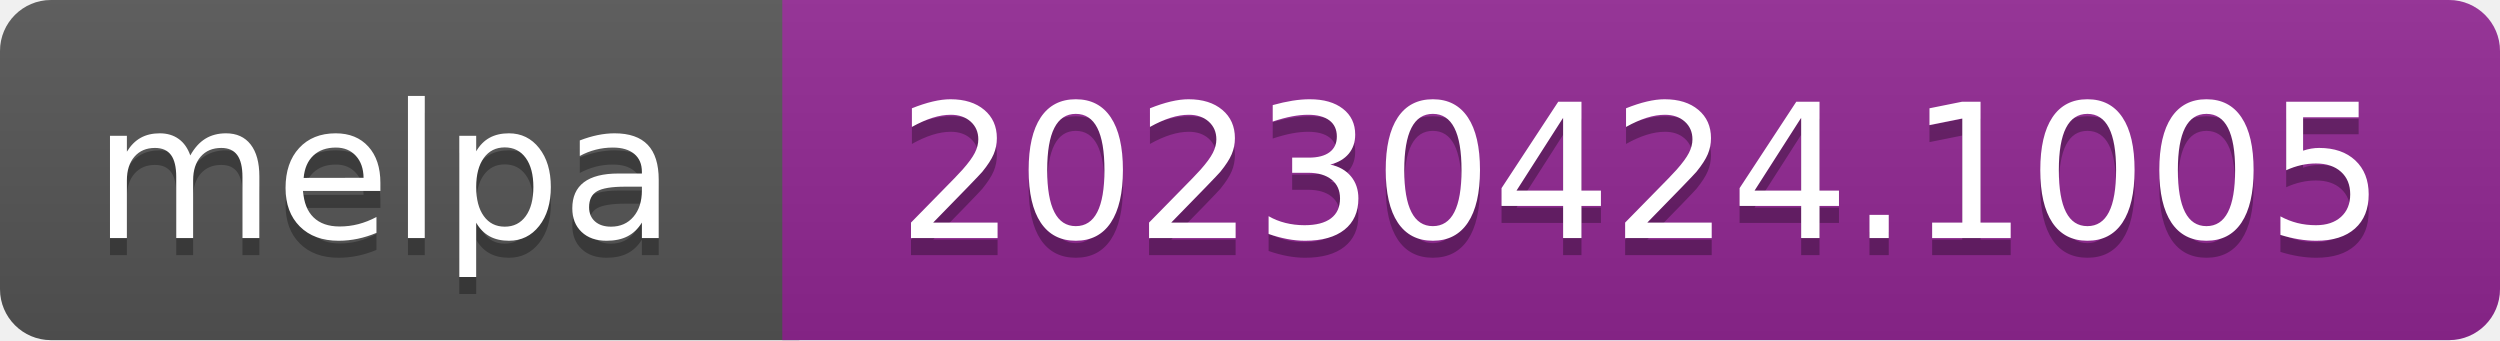
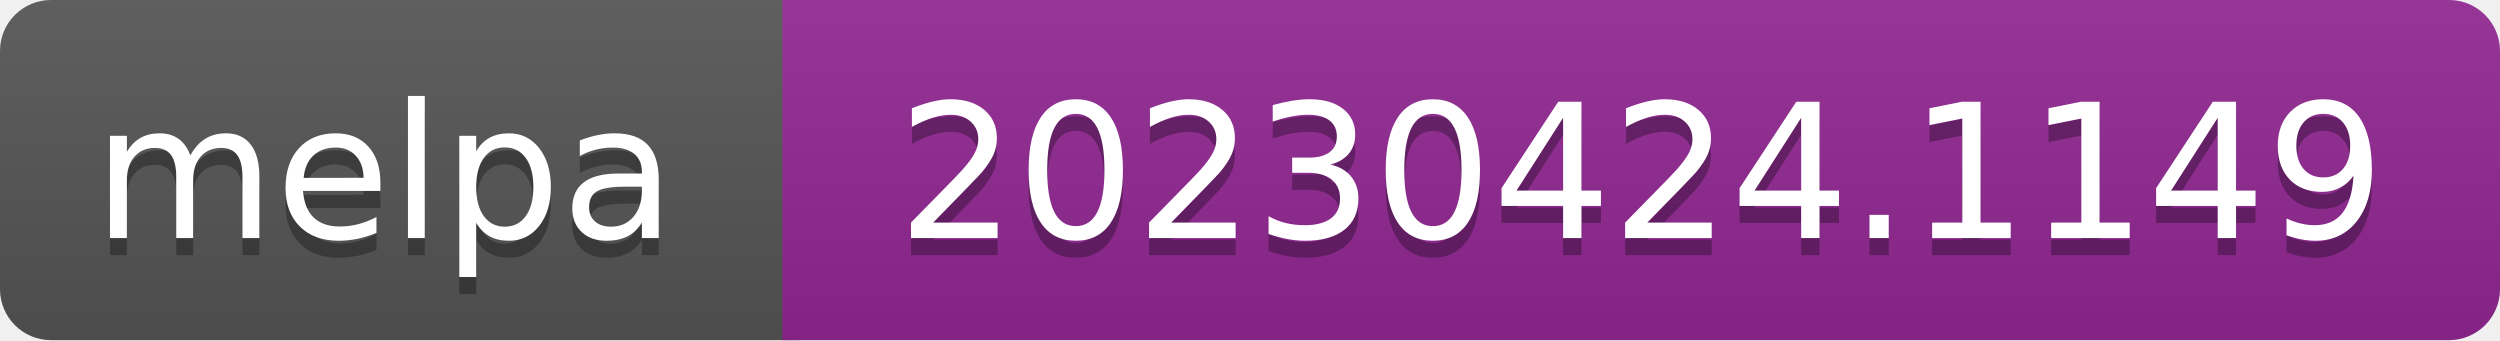
- <svg xmlns="http://www.w3.org/2000/svg" width="147" height="20" role="img" aria-label="melpa: 20230424.1005">
+ <svg xmlns="http://www.w3.org/2000/svg" width="147" height="20" role="img" aria-label="melpa: 20230424.1149">
  <linearGradient id="s" x2="0" y2="100%">
    <stop offset="0" stop-color="#bbb" stop-opacity=".1" />
    <stop offset="1" stop-opacity=".1" />
  </linearGradient>
  <clipPath id="r">
    <rect width="147" height="20" rx="3" fill="#fff" />
  </clipPath>
  <g clip-path="url(#r)">
    <rect width="47" height="20" fill="#555" />
    <rect x="46" width="147" height="20" fill="#922793" />
    <rect width="147" height="20" fill="url(#s)" />
  </g>
  <g fill="#fff" text-anchor="middle" font-family="Verdana,Geneva,DejaVu Sans,sans-serif" font-size="110" text-rendering="geometricPrecision">
    <text aria-hidden="true" x="226" y="150" fill="#010101" fill-opacity=".3" transform="scale(.1)" textLength="343">melpa</text>
    <text x="226" y="140" transform="scale(.1)" fill="#fff" textLength="343">melpa</text>
-     <text aria-hidden="true" x="965" y="150" fill="#010101" fill-opacity=".3" transform="scale(.1)" textLength="875">20230424.1005</text>
-     <text x="965" y="140" transform="scale(.1)" fill="#fff" textLength="875">20230424.1005</text>
+     <text aria-hidden="true" x="965" y="150" fill="#010101" fill-opacity=".3" transform="scale(.1)" textLength="875">20230424.1149</text>
+     <text x="965" y="140" transform="scale(.1)" fill="#fff" textLength="875">20230424.1149</text>
  </g>
</svg>
